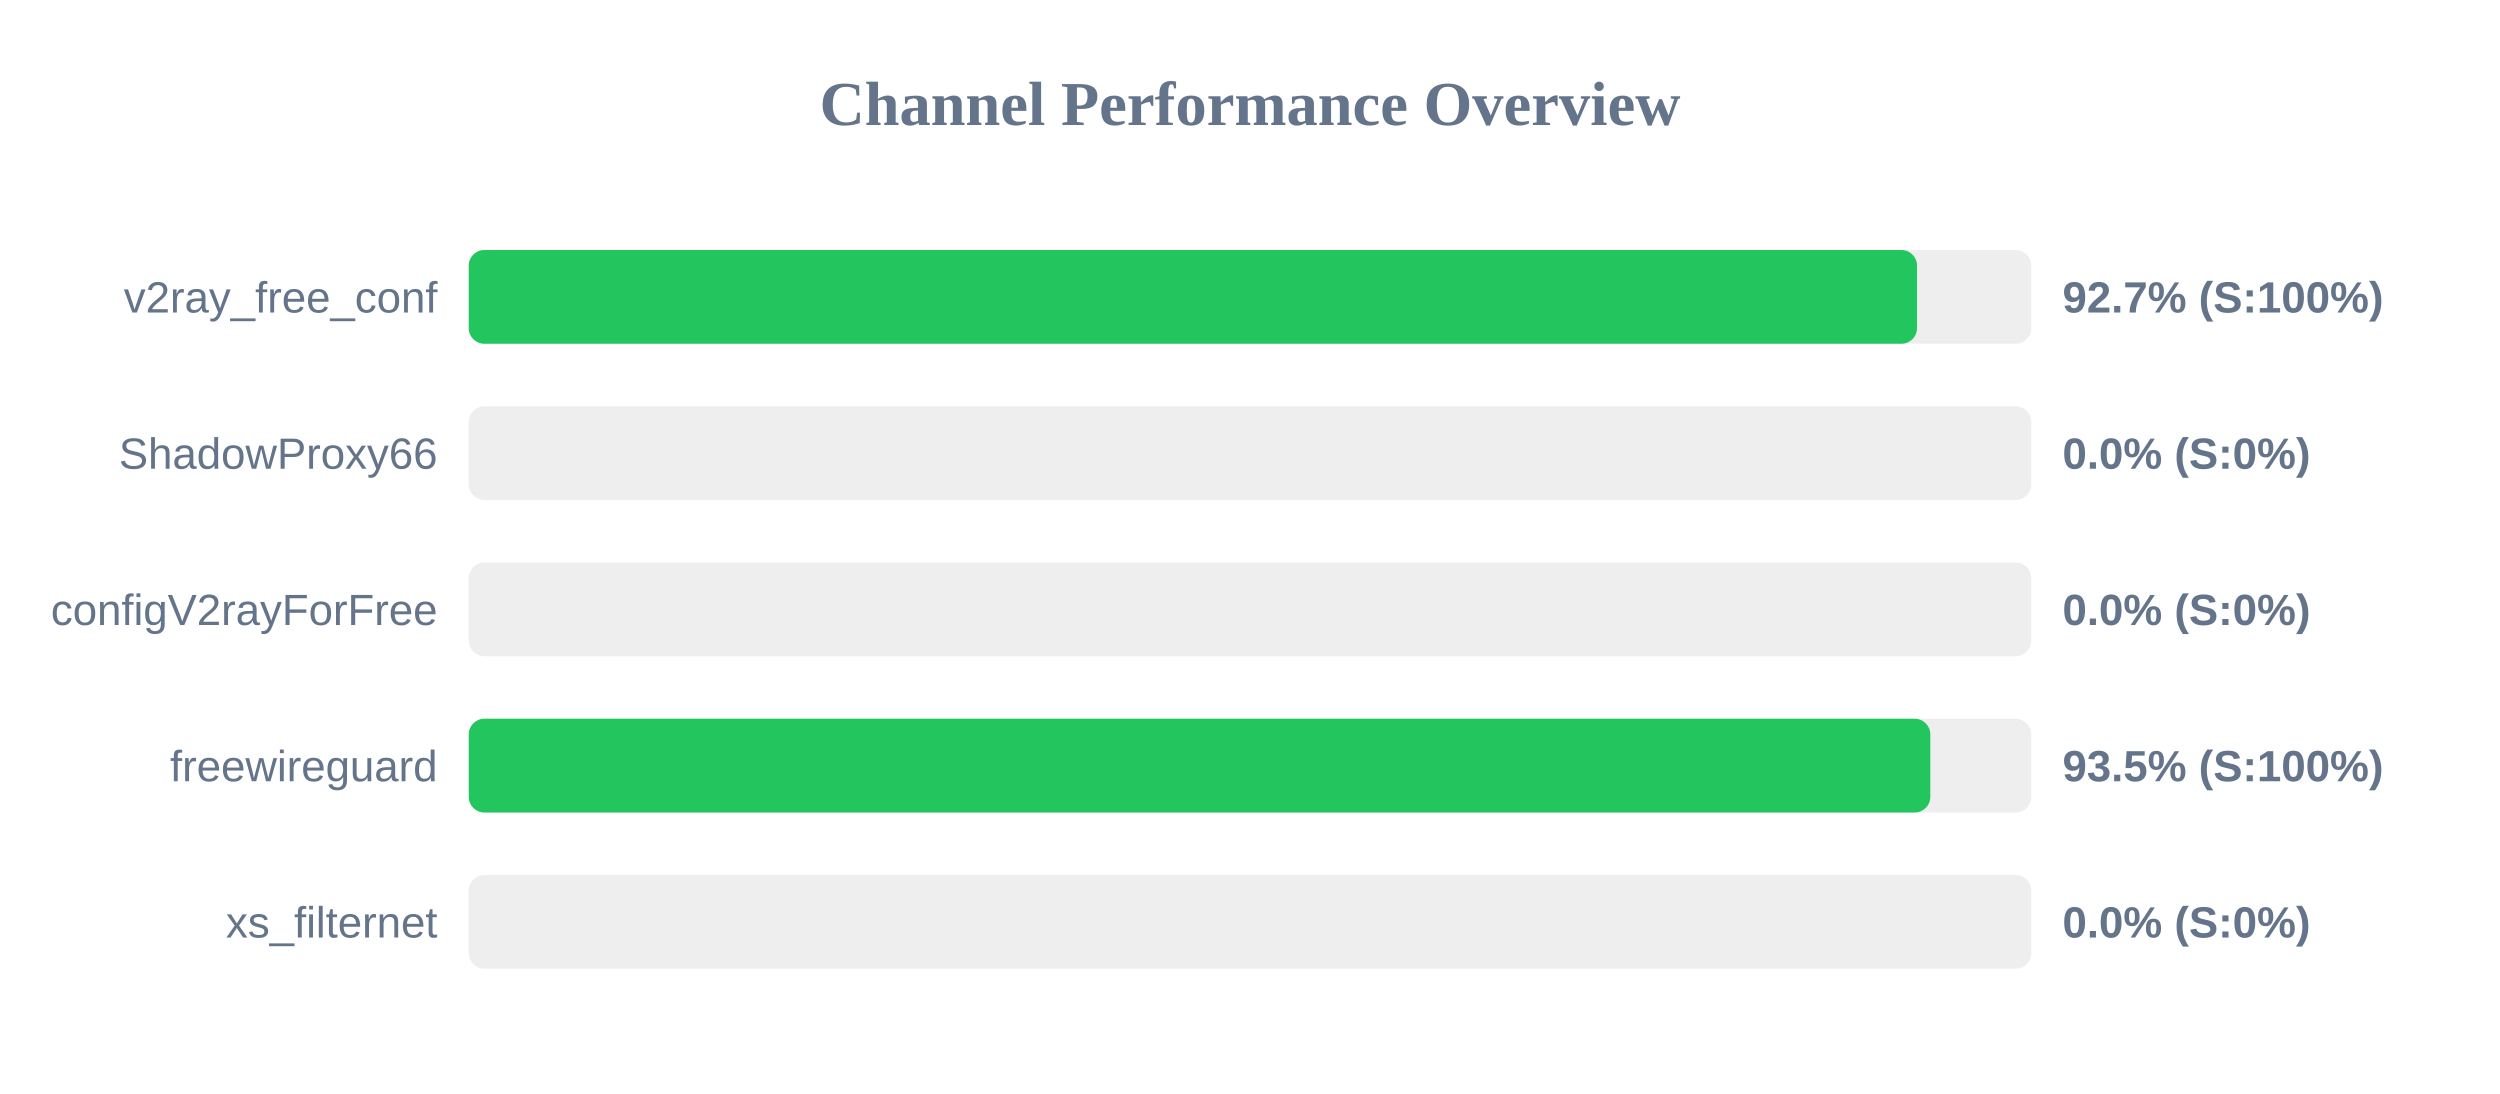
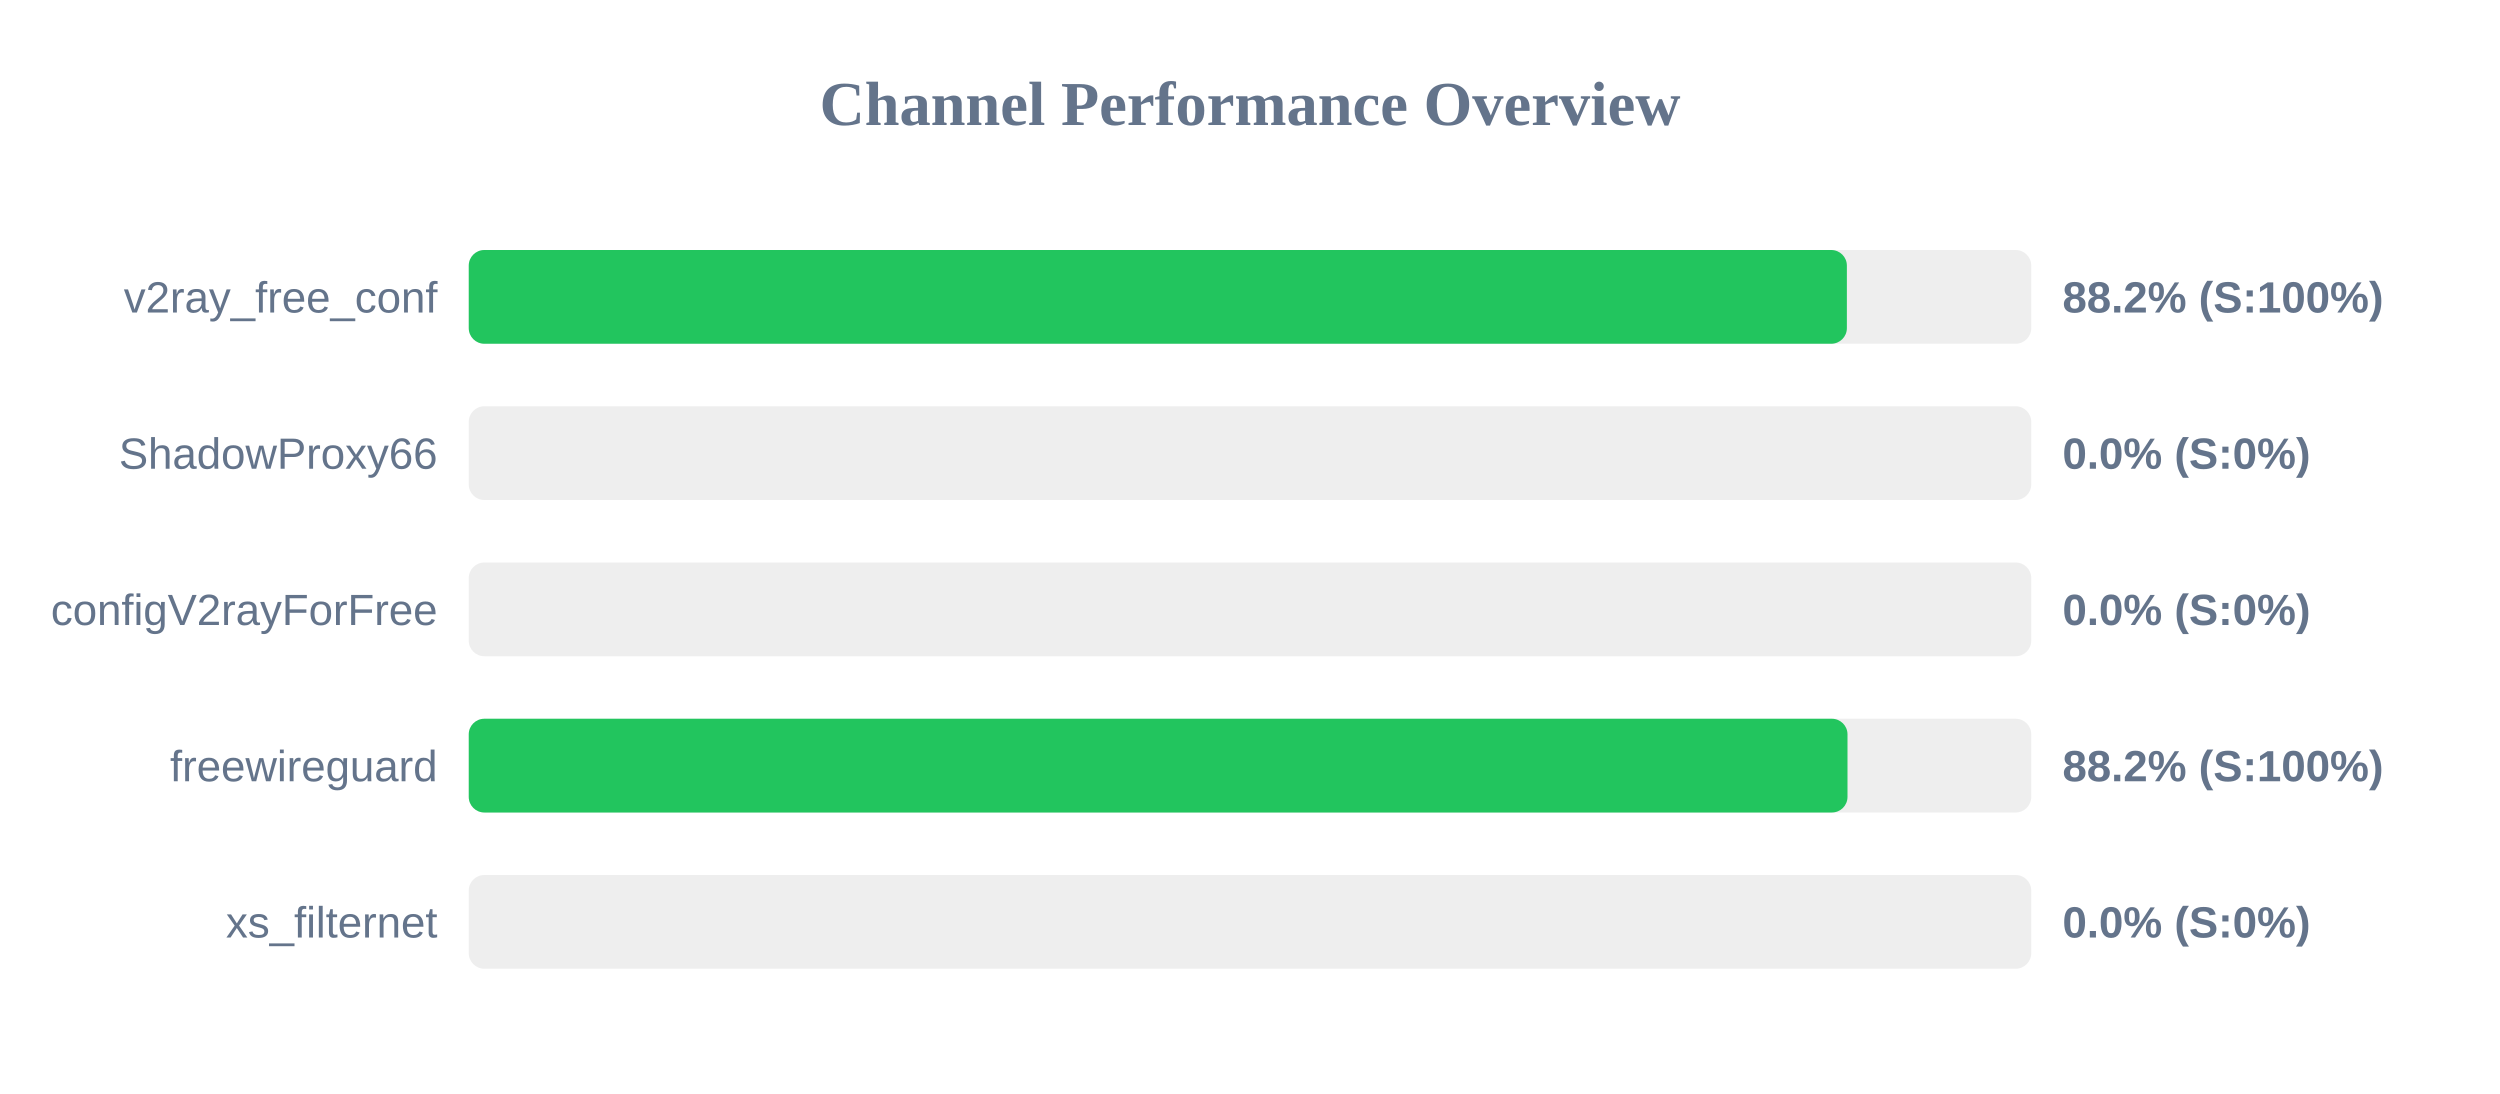
<svg xmlns="http://www.w3.org/2000/svg" width="800" height="350" version="1.1">
  <style>
        .row { font: 14px Arial; fill: #64748b; }
        .score { font: bold 14px Arial; fill: #64748b; }
    </style>
  <text x="400" y="40" text-anchor="middle" font-size="20px" font-weight="bold" fill="#64748b">Channel Performance Overview</text>
  <rect x="150" y="80" width="500" height="30" fill="#eee" rx="5" />
-   <rect x="150" y="80" width="463.45" height="30" fill="#22c55e" rx="5" />
+   <rect x="150" y="80" width="441.0" height="30" fill="#22c55e" rx="5" />
  <text x="140" y="100" text-anchor="end" class="row">v2ray_free_conf</text>
-   <text x="660" y="100" text-anchor="start" class="score">92.7% (S:100%)</text>
+   <text x="660" y="100" text-anchor="start" class="score">88.2% (S:100%)</text>
  <rect x="150" y="130" width="500" height="30" fill="#eee" rx="5" />
  <rect x="150" y="130" width="0.0" height="30" fill="#ef4444" rx="5" />
  <text x="140" y="150" text-anchor="end" class="row">ShadowProxy66</text>
  <text x="660" y="150" text-anchor="start" class="score">0.0% (S:0%)</text>
  <rect x="150" y="180" width="500" height="30" fill="#eee" rx="5" />
  <rect x="150" y="180" width="0.0" height="30" fill="#ef4444" rx="5" />
  <text x="140" y="200" text-anchor="end" class="row">configV2rayForFree</text>
  <text x="660" y="200" text-anchor="start" class="score">0.0% (S:0%)</text>
  <rect x="150" y="230" width="500" height="30" fill="#eee" rx="5" />
-   <rect x="150" y="230" width="467.7" height="30" fill="#22c55e" rx="5" />
+   <rect x="150" y="230" width="441.2" height="30" fill="#22c55e" rx="5" />
  <text x="140" y="250" text-anchor="end" class="row">freewireguard</text>
-   <text x="660" y="250" text-anchor="start" class="score">93.5% (S:100%)</text>
+   <text x="660" y="250" text-anchor="start" class="score">88.2% (S:100%)</text>
  <rect x="150" y="280" width="500" height="30" fill="#eee" rx="5" />
  <rect x="150" y="280" width="0.0" height="30" fill="#ef4444" rx="5" />
  <text x="140" y="300" text-anchor="end" class="row">xs_filternet</text>
  <text x="660" y="300" text-anchor="start" class="score">0.0% (S:0%)</text>
</svg>
